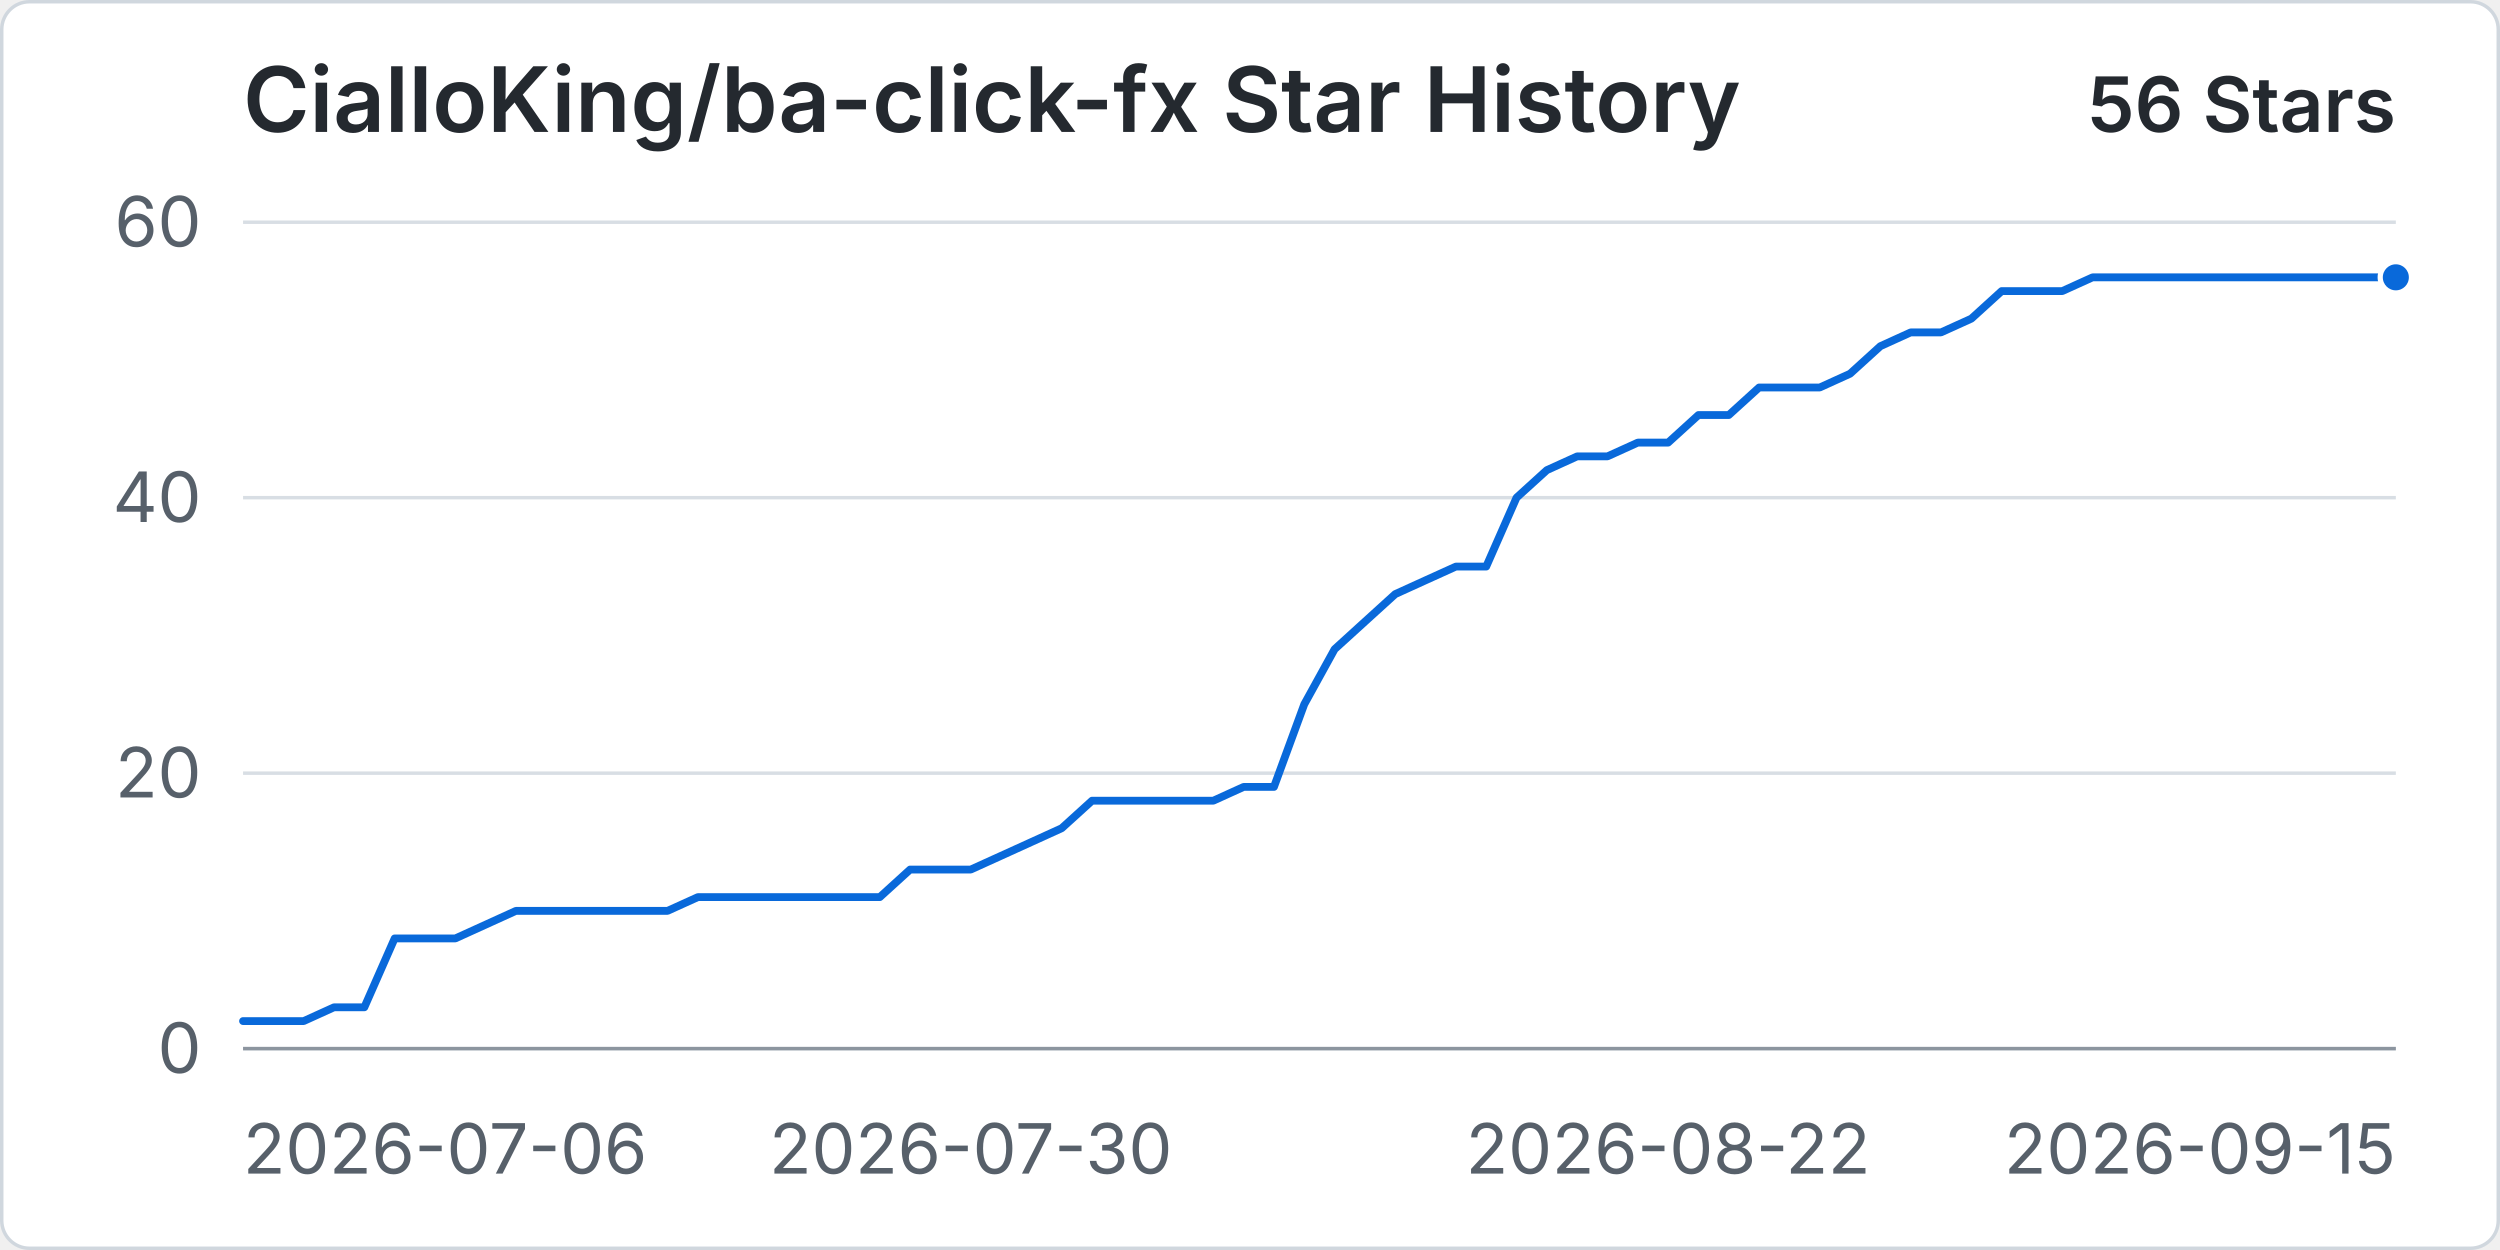
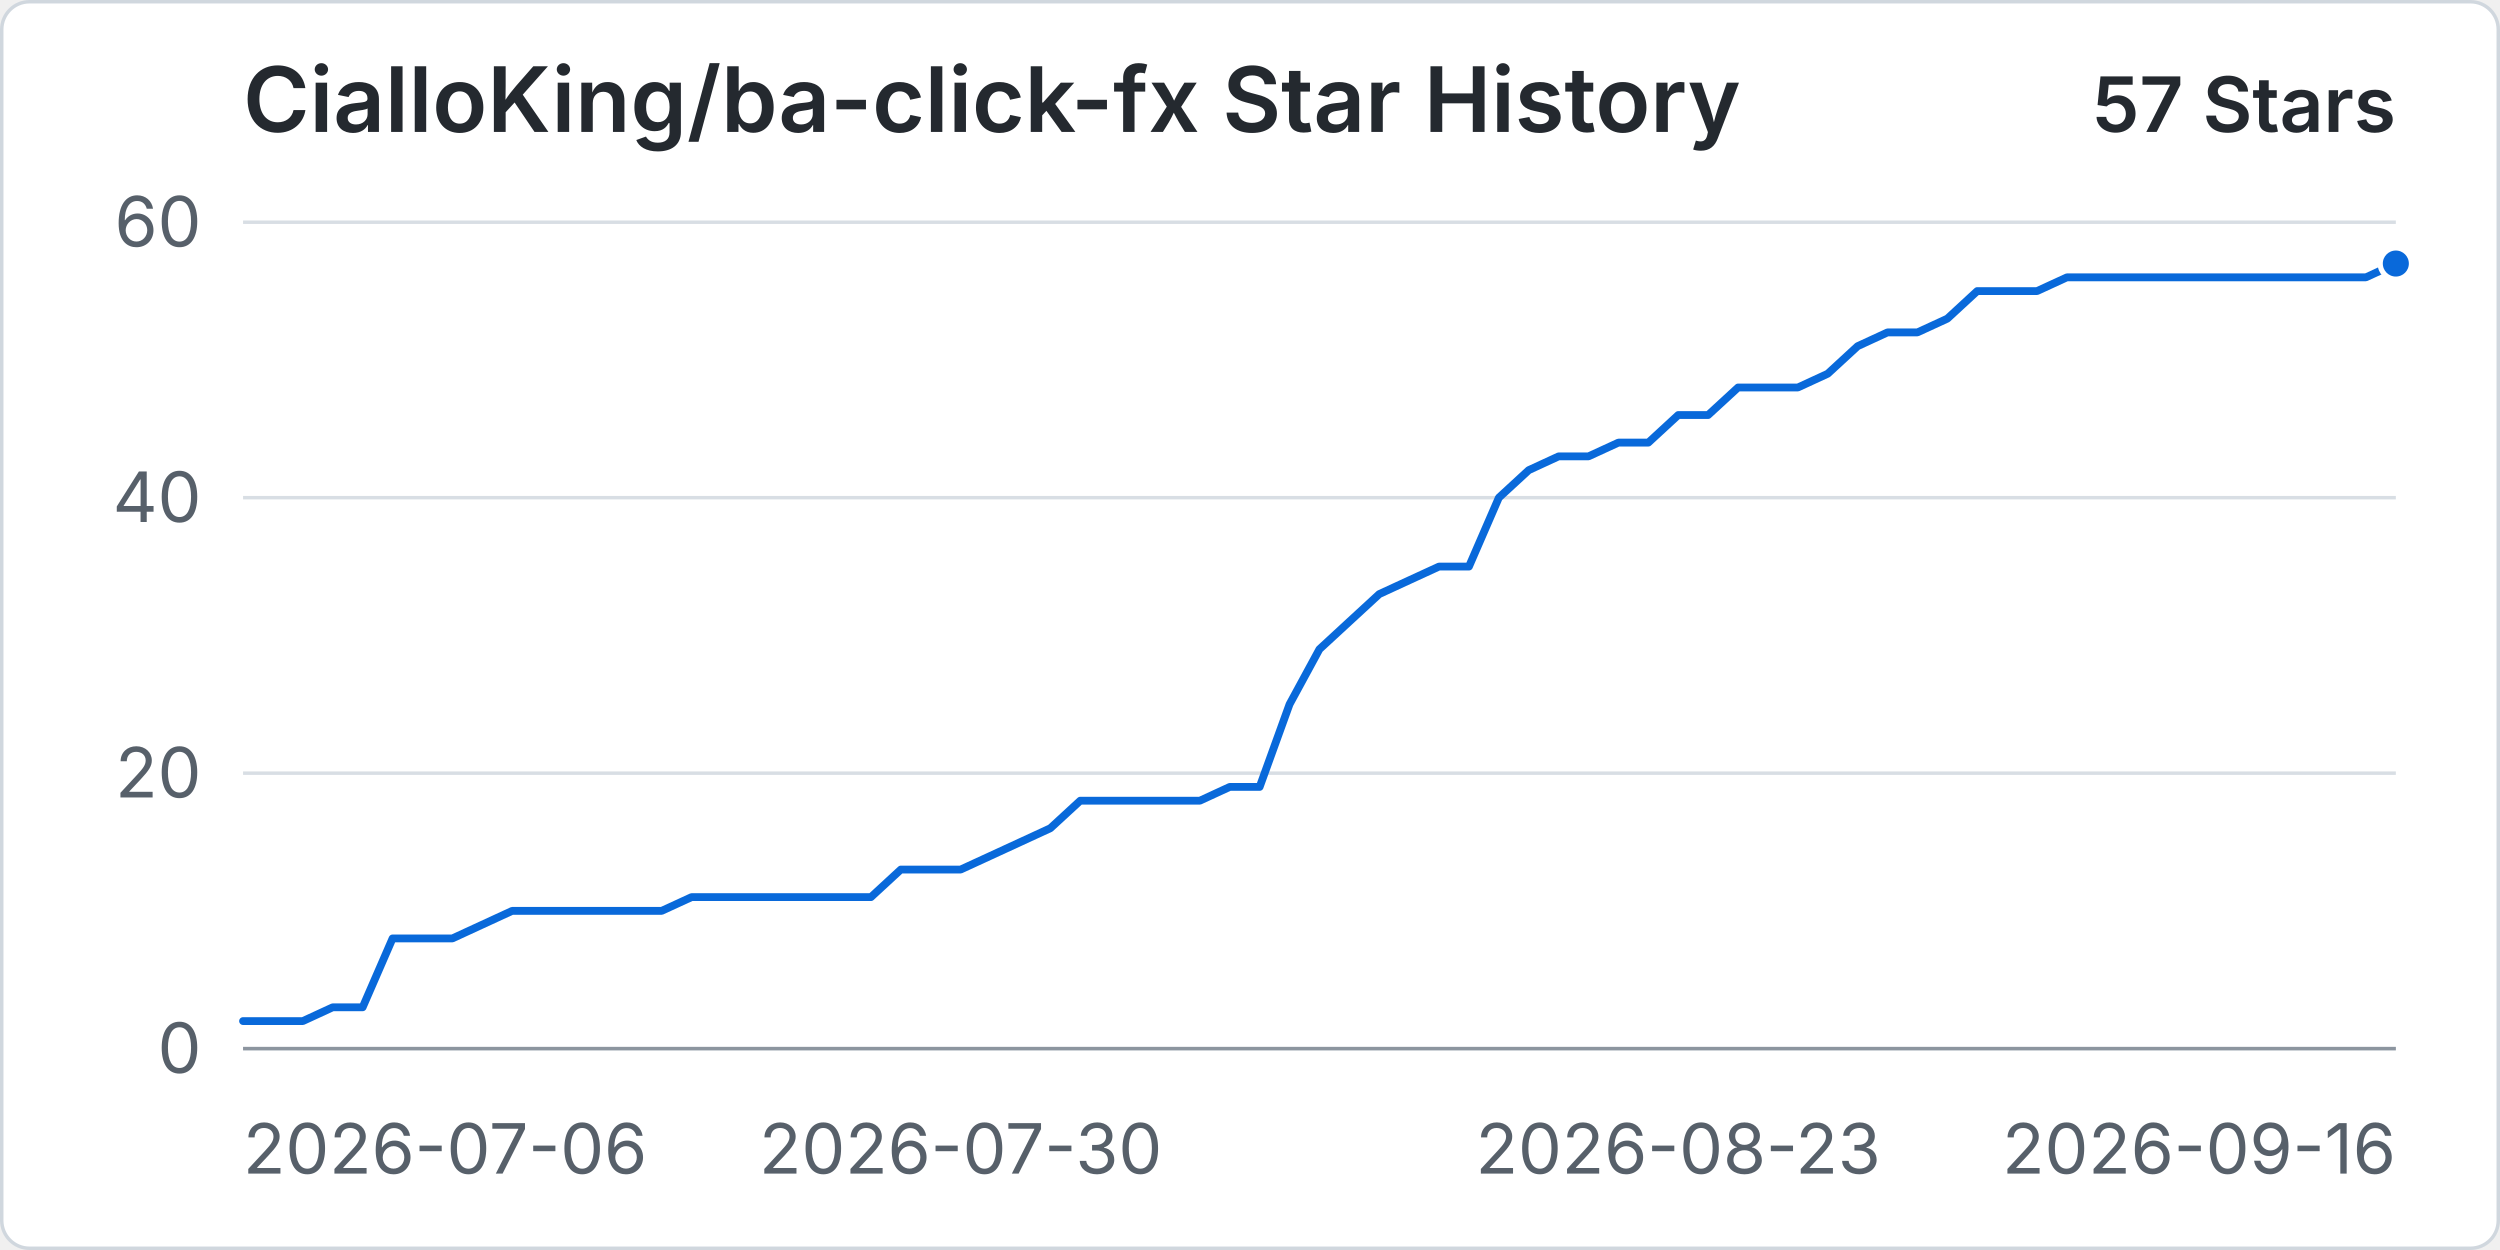
<svg xmlns="http://www.w3.org/2000/svg" width="960" height="480" viewBox="0 0 720 360" role="img" aria-labelledby="title desc">
  <rect x="0.5" y="0.5" width="719" height="359" rx="8" fill="#ffffff" stroke="#d0d7de" />
  <text x="70" y="38" fill="#24292f" font-family="-apple-system, BlinkMacSystemFont, 'Segoe UI', sans-serif" font-size="26" font-weight="600">CialloKing/ba-click-fx Star History</text>
-   <text x="690" y="38" text-anchor="end" fill="#24292f" font-family="-apple-system, BlinkMacSystemFont, 'Segoe UI', sans-serif" font-size="22" font-weight="600">56 Stars</text>
+   <text x="690" y="38" text-anchor="end" fill="#24292f" font-family="-apple-system, BlinkMacSystemFont, 'Segoe UI', sans-serif" font-size="22" font-weight="600">57 Stars</text>
  <line x1="70" y1="302" x2="690" y2="302" stroke="#d8dee4" stroke-width="1" />
  <text x="58" y="309" text-anchor="end" fill="#57606a" font-family="-apple-system, BlinkMacSystemFont, 'Segoe UI', sans-serif" font-size="20">0</text>
  <line x1="70" y1="222.67" x2="690" y2="222.67" stroke="#d8dee4" stroke-width="1" />
  <text x="58" y="229.67" text-anchor="end" fill="#57606a" font-family="-apple-system, BlinkMacSystemFont, 'Segoe UI', sans-serif" font-size="20">20</text>
  <line x1="70" y1="143.33" x2="690" y2="143.33" stroke="#d8dee4" stroke-width="1" />
  <text x="58" y="150.33" text-anchor="end" fill="#57606a" font-family="-apple-system, BlinkMacSystemFont, 'Segoe UI', sans-serif" font-size="20">40</text>
  <line x1="70" y1="64" x2="690" y2="64" stroke="#d8dee4" stroke-width="1" />
  <text x="58" y="71" text-anchor="end" fill="#57606a" font-family="-apple-system, BlinkMacSystemFont, 'Segoe UI', sans-serif" font-size="20">60</text>
  <line x1="70" y1="302" x2="690" y2="302" stroke="#8c959f" stroke-width="1" />
  <text x="70" y="338" text-anchor="start" fill="#57606a" font-family="-apple-system, BlinkMacSystemFont, 'Segoe UI', sans-serif" font-size="20">2026-07-06</text>
-   <text x="279.58" y="338" text-anchor="middle" fill="#57606a" font-family="-apple-system, BlinkMacSystemFont, 'Segoe UI', sans-serif" font-size="20">2026-07-30</text>
-   <text x="480.42" y="338" text-anchor="middle" fill="#57606a" font-family="-apple-system, BlinkMacSystemFont, 'Segoe UI', sans-serif" font-size="20">2026-08-22</text>
-   <text x="690" y="338" text-anchor="end" fill="#57606a" font-family="-apple-system, BlinkMacSystemFont, 'Segoe UI', sans-serif" font-size="20">2026-09-15</text>
-   <path data-series="stars" d="M 70 294.07 L 78.73 294.07 L 87.46 294.07 L 96.2 290.1 L 104.93 290.1 L 113.66 270.27 L 122.39 270.27 L 131.13 270.27 L 139.86 266.3 L 148.59 262.33 L 157.32 262.33 L 166.06 262.33 L 174.79 262.33 L 183.52 262.33 L 192.25 262.33 L 200.99 258.37 L 209.72 258.37 L 218.45 258.37 L 227.18 258.37 L 235.92 258.37 L 244.65 258.37 L 253.38 258.37 L 262.11 250.43 L 270.85 250.43 L 279.58 250.43 L 288.31 246.47 L 297.04 242.5 L 305.77 238.53 L 314.51 230.6 L 323.24 230.6 L 331.97 230.6 L 340.7 230.6 L 349.44 230.6 L 358.17 226.63 L 366.9 226.63 L 375.63 202.83 L 384.37 186.97 L 393.1 179.03 L 401.83 171.1 L 410.56 167.13 L 419.3 163.17 L 428.03 163.17 L 436.76 143.33 L 445.49 135.4 L 454.23 131.43 L 462.96 131.43 L 471.69 127.47 L 480.42 127.47 L 489.15 119.53 L 497.89 119.53 L 506.62 111.6 L 515.35 111.6 L 524.08 111.6 L 532.82 107.63 L 541.55 99.7 L 550.28 95.73 L 559.01 95.73 L 567.75 91.77 L 576.48 83.83 L 585.21 83.83 L 593.94 83.83 L 602.68 79.87 L 611.41 79.87 L 620.14 79.87 L 628.87 79.87 L 637.61 79.87 L 646.34 79.87 L 655.07 79.87 L 663.8 79.87 L 672.54 79.87 L 681.27 79.87 L 690 79.87" fill="none" stroke="#0969da" stroke-width="3" stroke-linecap="round" stroke-linejoin="round" vector-effect="non-scaling-stroke" />
-   <circle data-series="stars" cx="690" cy="79.87" r="4.5" fill="#0969da" stroke="#ffffff" stroke-width="2" vector-effect="non-scaling-stroke" />
+   <text x="276.67" y="338" text-anchor="middle" fill="#57606a" font-family="-apple-system, BlinkMacSystemFont, 'Segoe UI', sans-serif" font-size="20">2026-07-30</text>
+   <text x="483.33" y="338" text-anchor="middle" fill="#57606a" font-family="-apple-system, BlinkMacSystemFont, 'Segoe UI', sans-serif" font-size="20">2026-08-23</text>
+   <text x="690" y="338" text-anchor="end" fill="#57606a" font-family="-apple-system, BlinkMacSystemFont, 'Segoe UI', sans-serif" font-size="20">2026-09-16</text>
+   <path data-series="stars" d="M 70 294.07 L 78.61 294.07 L 87.22 294.07 L 95.83 290.1 L 104.44 290.1 L 113.06 270.27 L 121.67 270.27 L 130.28 270.27 L 138.89 266.3 L 147.5 262.33 L 156.11 262.33 L 164.72 262.33 L 173.33 262.33 L 181.94 262.33 L 190.56 262.33 L 199.17 258.37 L 207.78 258.37 L 216.39 258.37 L 225 258.37 L 233.61 258.37 L 242.22 258.37 L 250.83 258.37 L 259.44 250.43 L 268.06 250.43 L 276.67 250.43 L 285.28 246.47 L 293.89 242.5 L 302.5 238.53 L 311.11 230.6 L 319.72 230.6 L 328.33 230.6 L 336.94 230.6 L 345.56 230.6 L 354.17 226.63 L 362.78 226.63 L 371.39 202.83 L 380 186.97 L 388.61 179.03 L 397.22 171.1 L 405.83 167.13 L 414.44 163.17 L 423.06 163.17 L 431.67 143.33 L 440.28 135.4 L 448.89 131.43 L 457.5 131.43 L 466.11 127.47 L 474.72 127.47 L 483.33 119.53 L 491.94 119.53 L 500.56 111.6 L 509.17 111.6 L 517.78 111.6 L 526.39 107.63 L 535 99.7 L 543.61 95.73 L 552.22 95.73 L 560.83 91.77 L 569.44 83.83 L 578.06 83.83 L 586.67 83.83 L 595.28 79.87 L 603.89 79.87 L 612.5 79.87 L 621.11 79.87 L 629.72 79.87 L 638.33 79.87 L 646.94 79.87 L 655.56 79.87 L 664.17 79.87 L 672.78 79.87 L 681.39 79.87 L 690 75.9" fill="none" stroke="#0969da" stroke-width="3" stroke-linecap="round" stroke-linejoin="round" vector-effect="non-scaling-stroke" />
+   <circle data-series="stars" cx="690" cy="75.9" r="4.5" fill="#0969da" stroke="#ffffff" stroke-width="2" vector-effect="non-scaling-stroke" />
</svg>
